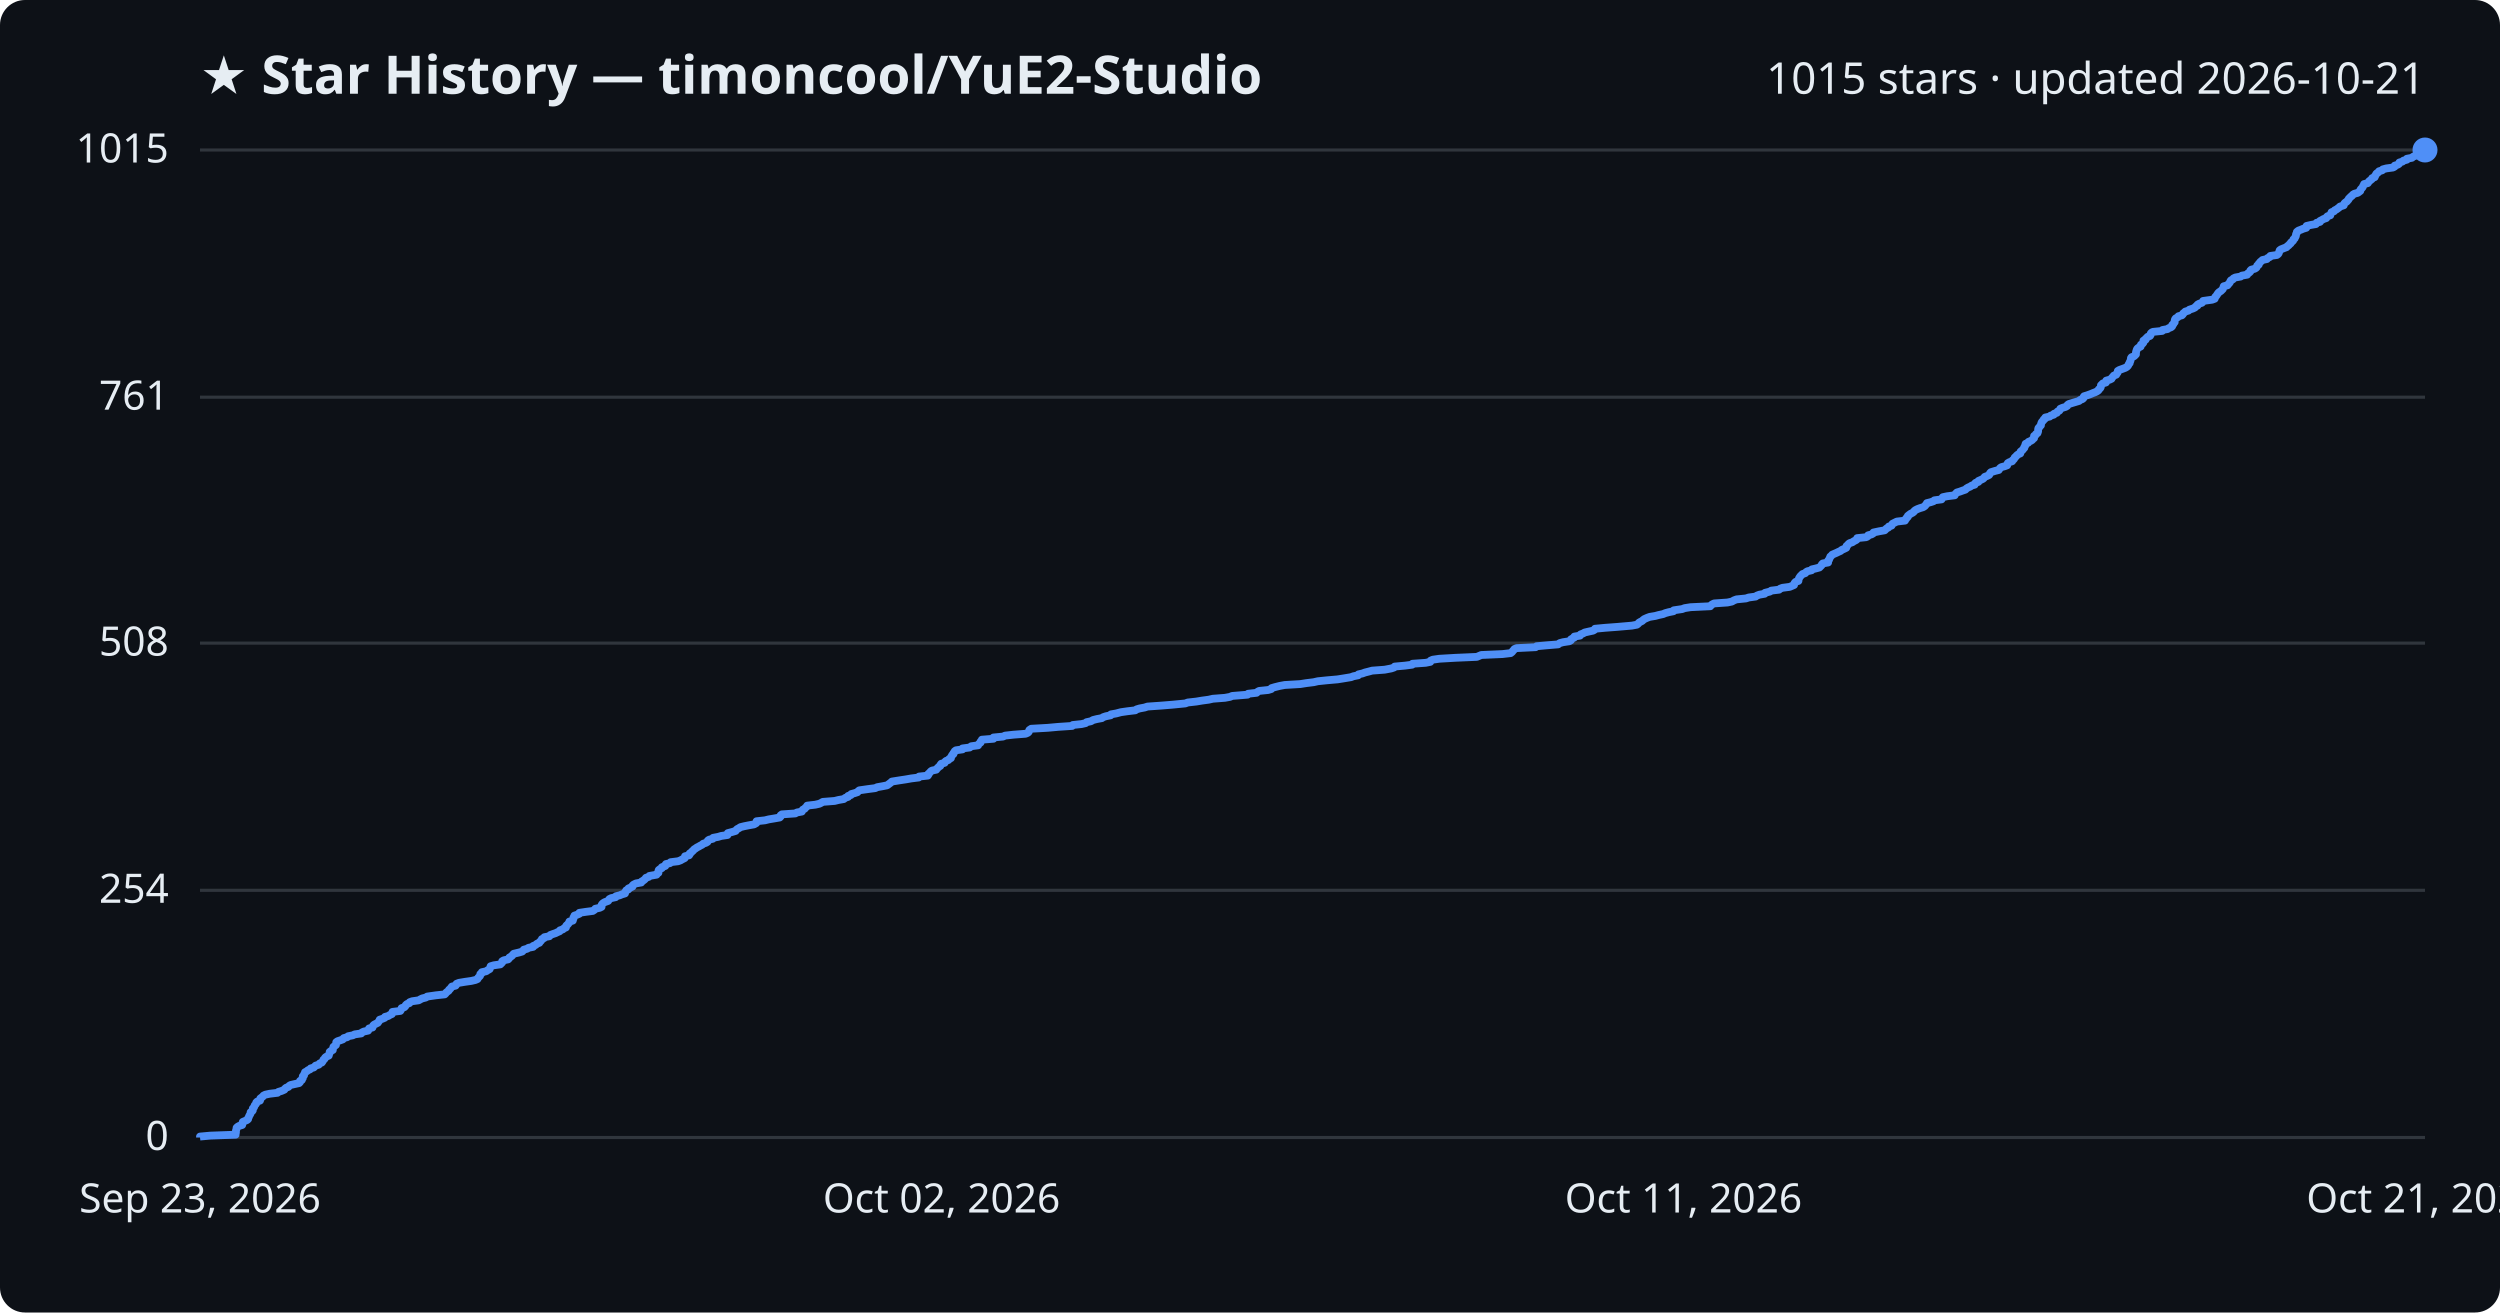
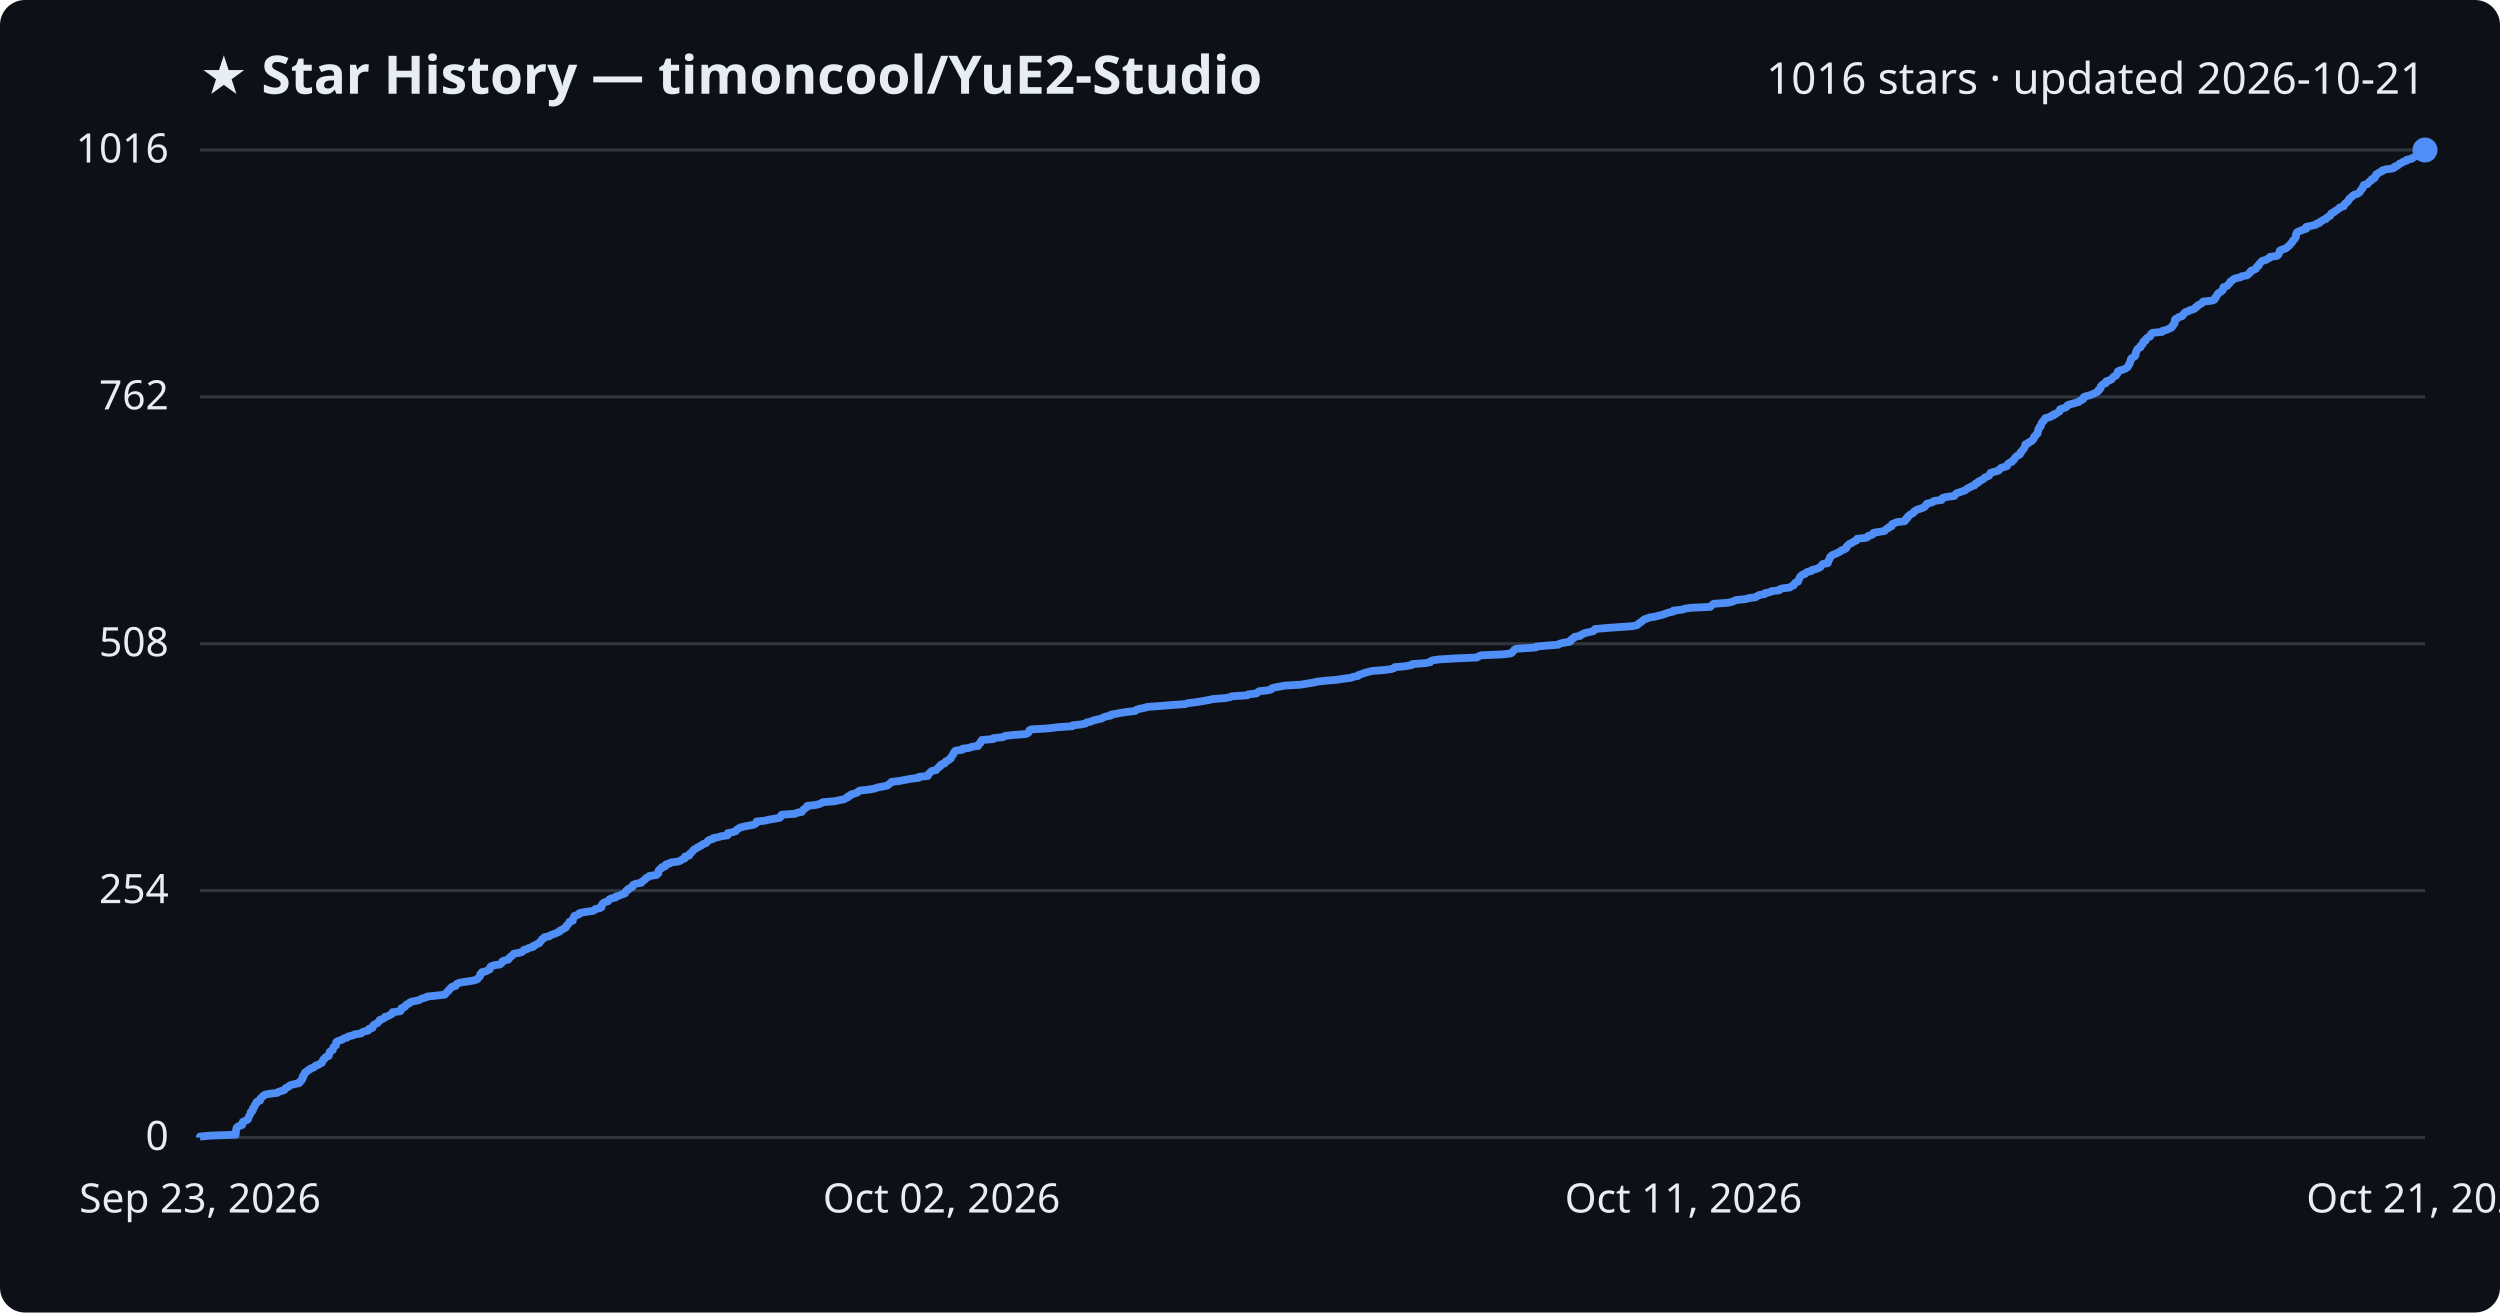
<svg xmlns="http://www.w3.org/2000/svg" viewBox="0 0 800 420" font-family="Segoe UI, sans-serif">
  <rect width="800" height="420" fill="#0d1117" rx="8" />
  <text x="64" y="30" fill="#e6edf3" font-size="17" font-weight="700">★ Star History — timoncool/YuE2-Studio</text>
-   <text x="776" y="30" fill="#e6edf3" font-size="14" text-anchor="end">1015 stars · updated 2026-10-21</text>
+   <text x="776" y="30" fill="#e6edf3" font-size="14" text-anchor="end">1016 stars · updated 2026-10-21</text>
  <line x1="64" y1="364.0" x2="776" y2="364.0" stroke="#30363d" stroke-width="1" />
  <text x="54" y="368.0" fill="#e6edf3" font-size="13" text-anchor="end">0</text>
-   <line x1="64" y1="284.9" x2="776" y2="284.9" stroke="#30363d" stroke-width="1" />
-   <text x="54" y="288.9" fill="#e6edf3" font-size="13" text-anchor="end">254</text>
-   <line x1="64" y1="205.8" x2="776" y2="205.8" stroke="#30363d" stroke-width="1" />
-   <text x="54" y="209.8" fill="#e6edf3" font-size="13" text-anchor="end">508</text>
-   <line x1="64" y1="127.1" x2="776" y2="127.1" stroke="#30363d" stroke-width="1" />
-   <text x="54" y="131.1" fill="#e6edf3" font-size="13" text-anchor="end">761</text>
+   <line x1="64" y1="285.0" x2="776" y2="285.0" stroke="#30363d" stroke-width="1" />
+   <text x="54" y="289.0" fill="#e6edf3" font-size="13" text-anchor="end">254</text>
+   <line x1="64" y1="206.0" x2="776" y2="206.0" stroke="#30363d" stroke-width="1" />
+   <text x="54" y="210.0" fill="#e6edf3" font-size="13" text-anchor="end">508</text>
+   <line x1="64" y1="127.0" x2="776" y2="127.0" stroke="#30363d" stroke-width="1" />
+   <text x="54" y="131.0" fill="#e6edf3" font-size="13" text-anchor="end">762</text>
  <line x1="64" y1="48.0" x2="776" y2="48.0" stroke="#30363d" stroke-width="1" />
-   <text x="54" y="52.0" fill="#e6edf3" font-size="13" text-anchor="end">1015</text>
-   <path d="M64.0,364.0 L64.0,363.7 L67.3,363.4 L75.4,363.1 L75.4,362.8 L75.5,362.4 L75.5,362.1 L75.5,361.8 L75.6,361.5 L75.7,361.2 L75.7,360.9 L76.0,360.6 L76.5,360.3 L77.5,360.0 L77.6,359.6 L77.6,359.3 L77.7,359.0 L78.4,358.7 L79.1,358.4 L79.4,358.1 L79.4,357.8 L79.6,357.5 L79.7,357.2 L79.9,356.8 L80.1,356.5 L80.2,356.2 L80.2,355.9 L80.7,355.6 L80.9,355.3 L80.9,355.0 L80.9,354.7 L81.3,354.3 L81.4,354.0 L81.5,353.7 L81.8,353.4 L82.0,353.1 L82.0,352.8 L82.3,352.5 L83.2,352.2 L83.3,351.9 L83.3,351.5 L83.7,351.2 L84.1,350.9 L84.3,350.6 L84.9,350.3 L86.3,350.0 L88.8,349.7 L89.1,349.4 L90.1,349.1 L91.0,348.7 L91.2,348.4 L91.5,348.1 L92.3,347.8 L92.5,347.5 L93.0,347.2 L94.3,346.9 L95.7,346.6 L96.0,346.3 L96.0,345.9 L96.6,345.6 L96.6,345.3 L96.9,345.0 L96.9,344.7 L96.9,344.4 L97.3,344.1 L97.3,343.8 L97.5,343.5 L97.6,343.1 L98.2,342.8 L98.5,342.5 L99.2,342.2 L99.4,341.9 L100.4,341.6 L100.7,341.3 L101.0,341.0 L102.0,340.7 L102.3,340.3 L103.0,340.0 L103.2,339.7 L103.4,339.4 L103.5,339.1 L103.9,338.8 L104.0,338.5 L104.3,338.2 L105.2,337.8 L105.2,337.5 L105.4,337.2 L105.5,336.9 L105.5,336.6 L105.9,336.3 L106.5,336.0 L106.5,335.7 L106.6,335.4 L106.7,335.0 L107.1,334.7 L107.5,334.4 L107.5,334.1 L107.6,333.8 L107.6,333.5 L108.0,333.2 L108.9,332.9 L109.7,332.6 L110.0,332.2 L111.1,331.9 L111.4,331.6 L112.9,331.3 L113.5,331.0 L115.6,330.7 L115.8,330.4 L116.4,330.1 L117.8,329.8 L118.0,329.4 L118.1,329.1 L119.2,328.8 L119.3,328.5 L119.4,328.2 L119.7,327.9 L120.3,327.6 L120.9,327.3 L121.1,327.0 L121.4,326.6 L121.5,326.3 L122.4,326.0 L123.1,325.7 L123.2,325.4 L124.3,325.1 L124.7,324.8 L125.4,324.5 L125.6,324.1 L125.6,323.8 L128.1,323.5 L128.3,323.2 L128.4,322.9 L128.5,322.6 L129.4,322.3 L129.7,322.0 L129.8,321.7 L130.2,321.3 L131.0,321.0 L131.1,320.7 L131.9,320.4 L134.0,320.1 L134.5,319.8 L135.1,319.5 L136.3,319.2 L136.7,318.9 L139.5,318.5 L142.3,318.2 L142.6,317.9 L142.8,317.6 L143.2,317.3 L143.6,317.0 L143.7,316.7 L144.1,316.4 L144.3,316.1 L144.6,315.7 L145.8,315.4 L146.0,315.1 L146.1,314.8 L146.9,314.5 L148.7,314.2 L150.8,313.9 L152.1,313.6 L152.8,313.3 L153.0,312.9 L153.3,312.6 L153.6,312.3 L153.7,312.0 L153.7,311.7 L154.2,311.4 L154.2,311.1 L155.6,310.8 L156.0,310.5 L156.7,310.1 L156.8,309.8 L156.9,309.5 L157.0,309.2 L158.0,308.9 L160.1,308.6 L160.4,308.3 L160.7,308.0 L160.7,307.6 L161.2,307.3 L162.6,307.0 L162.9,306.7 L163.0,306.4 L163.5,306.1 L163.9,305.8 L164.1,305.5 L164.4,305.2 L166.1,304.8 L167.1,304.5 L167.4,304.2 L167.6,303.9 L168.7,303.6 L169.1,303.3 L170.6,303.0 L170.6,302.7 L171.4,302.4 L171.8,302.0 L172.6,301.7 L172.7,301.4 L173.1,301.1 L173.3,300.8 L173.4,300.5 L174.1,300.2 L174.2,299.9 L175.8,299.6 L176.1,299.2 L176.9,298.9 L177.8,298.6 L178.4,298.3 L179.1,298.0 L179.2,297.7 L180.1,297.4 L180.4,297.1 L181.1,296.8 L181.1,296.4 L181.3,296.1 L181.7,295.8 L181.9,295.5 L182.2,295.2 L182.2,294.9 L183.3,294.6 L183.3,294.3 L183.5,294.0 L183.5,293.6 L183.8,293.3 L183.8,293.0 L184.7,292.7 L185.4,292.4 L185.4,292.1 L187.4,291.8 L189.7,291.5 L190.3,291.1 L190.5,290.8 L191.9,290.5 L192.5,290.2 L192.5,289.9 L192.5,289.6 L192.7,289.3 L193.0,289.0 L193.5,288.7 L194.6,288.3 L194.8,288.0 L195.0,287.7 L195.6,287.4 L197.0,287.1 L197.1,286.8 L198.3,286.5 L199.0,286.2 L200.0,285.9 L200.0,285.5 L200.3,285.2 L200.4,284.9 L201.1,284.6 L201.1,284.3 L201.8,284.0 L202.4,283.7 L202.4,283.4 L202.7,283.1 L203.5,282.7 L205.2,282.4 L205.3,282.1 L205.8,281.8 L206.2,281.5 L206.5,281.2 L206.7,280.9 L207.6,280.6 L207.8,280.3 L210.1,279.9 L210.2,279.6 L210.7,279.3 L210.7,279.0 L210.7,278.7 L210.8,278.4 L211.2,278.1 L211.8,277.8 L211.8,277.5 L212.9,277.1 L212.9,276.8 L213.1,276.5 L214.4,276.2 L214.6,275.9 L217.0,275.6 L217.8,275.3 L218.3,275.0 L219.1,274.6 L219.2,274.3 L219.2,274.0 L220.5,273.7 L220.7,273.4 L220.7,273.1 L221.2,272.8 L221.4,272.5 L221.8,272.2 L222.1,271.8 L222.6,271.5 L223.0,271.2 L223.6,270.9 L224.1,270.6 L224.7,270.3 L225.0,270.0 L225.9,269.7 L226.4,269.4 L226.5,269.0 L226.9,268.7 L228.1,268.4 L228.2,268.1 L229.8,267.8 L230.8,267.5 L232.8,267.2 L232.9,266.9 L232.9,266.6 L234.4,266.2 L235.4,265.9 L235.6,265.6 L235.9,265.3 L236.5,265.0 L236.9,264.7 L238.1,264.4 L239.6,264.1 L241.3,263.8 L242.0,263.4 L242.0,263.1 L242.1,262.8 L244.8,262.5 L246.0,262.2 L247.8,261.9 L249.5,261.6 L249.8,261.3 L249.8,260.9 L250.2,260.6 L254.5,260.3 L255.0,260.0 L256.6,259.7 L256.7,259.4 L256.9,259.1 L257.5,258.8 L257.7,258.5 L258.2,258.1 L258.3,257.8 L260.9,257.5 L262.2,257.2 L262.8,256.9 L263.3,256.6 L267.1,256.3 L268.3,256.0 L270.0,255.7 L270.5,255.3 L271.4,255.0 L271.4,254.7 L272.3,254.4 L272.4,254.1 L273.5,253.8 L274.4,253.5 L274.6,253.2 L275.0,252.9 L277.8,252.5 L280.1,252.2 L280.7,251.9 L282.4,251.6 L283.9,251.3 L284.3,251.0 L284.7,250.7 L285.1,250.4 L285.4,250.1 L287.9,249.7 L289.9,249.4 L291.6,249.1 L294.0,248.8 L294.1,248.5 L296.9,248.2 L297.1,247.9 L297.1,247.6 L297.5,247.3 L297.8,246.9 L298.2,246.6 L299.6,246.3 L299.8,246.0 L300.1,245.7 L300.4,245.4 L300.9,245.1 L300.9,244.8 L301.2,244.4 L302.3,244.1 L302.4,243.8 L302.7,243.5 L303.5,243.2 L303.7,242.9 L304.3,242.6 L304.3,242.3 L304.5,242.0 L304.7,241.6 L305.1,241.3 L305.1,241.0 L305.4,240.7 L305.5,240.4 L305.9,240.1 L308.0,239.8 L308.0,239.5 L310.3,239.2 L310.8,238.8 L313.0,238.5 L313.1,238.2 L313.4,237.9 L313.8,237.6 L313.8,237.3 L314.1,237.0 L314.2,236.7 L317.9,236.4 L317.9,236.0 L321.0,235.7 L321.6,235.4 L324.3,235.1 L328.2,234.8 L328.9,234.5 L329.2,234.2 L329.3,233.9 L329.4,233.6 L330.0,233.2 L335.3,232.9 L338.6,232.6 L343.1,232.3 L343.3,232.0 L346.1,231.7 L347.4,231.4 L347.7,231.1 L349.1,230.8 L349.8,230.4 L351.0,230.1 L352.6,229.8 L353.0,229.5 L353.9,229.2 L355.4,228.9 L355.5,228.6 L357.2,228.3 L358.7,227.9 L360.8,227.6 L363.3,227.3 L363.7,227.0 L364.7,226.7 L366.3,226.4 L367.2,226.1 L371.5,225.8 L375.2,225.5 L379.3,225.1 L380.1,224.8 L382.8,224.5 L384.6,224.2 L386.8,223.9 L388.1,223.6 L392.0,223.3 L393.6,223.0 L394.3,222.7 L399.2,222.3 L399.4,222.0 L402.1,221.7 L402.4,221.4 L402.9,221.1 L405.8,220.8 L406.8,220.5 L406.9,220.2 L407.9,219.9 L409.5,219.5 L411.1,219.2 L416.1,218.9 L418.0,218.6 L420.4,218.3 L421.7,218.0 L424.6,217.7 L428.0,217.4 L429.9,217.1 L432.3,216.7 L433.1,216.4 L434.6,216.1 L434.7,215.8 L436.0,215.5 L436.8,215.2 L438.0,214.9 L439.1,214.6 L443.1,214.3 L445.2,213.9 L446.1,213.6 L446.3,213.3 L449.6,213.0 L451.9,212.7 L452.0,212.4 L456.2,212.1 L457.7,211.8 L457.8,211.4 L458.5,211.1 L460.6,210.8 L465.7,210.5 L472.6,210.2 L473.3,209.9 L474.0,209.6 L480.8,209.3 L483.4,209.0 L483.9,208.6 L484.1,208.3 L484.4,208.0 L484.6,207.7 L485.3,207.4 L491.4,207.1 L491.7,206.8 L495.0,206.5 L498.6,206.2 L499.1,205.8 L500.2,205.5 L502.2,205.2 L502.7,204.9 L502.7,204.6 L503.2,204.3 L503.8,204.0 L503.8,203.7 L505.6,203.4 L505.8,203.0 L506.6,202.7 L507.1,202.4 L508.4,202.1 L509.8,201.8 L510.3,201.5 L510.4,201.2 L513.6,200.9 L517.6,200.6 L522.2,200.2 L523.8,199.9 L524.2,199.6 L524.4,199.3 L524.9,199.0 L525.5,198.7 L525.8,198.4 L526.2,198.1 L527.1,197.7 L527.9,197.4 L529.7,197.1 L530.8,196.8 L532.2,196.5 L532.9,196.2 L534.0,195.9 L535.5,195.6 L535.6,195.3 L538.3,194.9 L539.1,194.6 L541.0,194.3 L547.3,194.0 L547.5,193.7 L547.9,193.4 L548.5,193.1 L552.8,192.8 L554.2,192.5 L554.9,192.1 L555.7,191.8 L558.7,191.5 L559.6,191.2 L561.8,190.9 L562.2,190.6 L563.0,190.3 L564.7,190.0 L564.8,189.7 L566.4,189.3 L566.8,189.0 L569.3,188.7 L569.6,188.4 L570.4,188.1 L572.7,187.8 L573.4,187.5 L574.1,187.2 L574.1,186.9 L574.3,186.5 L574.6,186.2 L575.5,185.9 L575.5,185.6 L575.6,185.3 L575.7,185.0 L575.9,184.7 L576.1,184.4 L576.4,184.1 L576.8,183.7 L577.7,183.4 L577.9,183.1 L578.4,182.8 L579.7,182.5 L579.8,182.2 L581.1,181.9 L582.2,181.6 L582.6,181.2 L582.9,180.9 L583.0,180.6 L583.3,180.3 L585.0,180.0 L585.0,179.7 L585.0,179.4 L585.3,179.1 L585.4,178.8 L585.6,178.4 L585.7,178.1 L586.1,177.8 L586.3,177.5 L587.0,177.2 L587.7,176.9 L588.3,176.6 L589.0,176.3 L589.3,176.0 L590.2,175.6 L590.8,175.3 L590.9,175.0 L590.9,174.7 L591.3,174.4 L591.5,174.1 L591.9,173.8 L592.8,173.5 L593.2,173.2 L594.0,172.8 L594.3,172.5 L594.3,172.2 L597.2,171.9 L597.7,171.6 L597.8,171.3 L598.9,171.0 L599.4,170.7 L599.5,170.4 L601.4,170.0 L603.1,169.7 L603.4,169.4 L603.7,169.1 L604.3,168.8 L604.4,168.5 L605.3,168.2 L605.4,167.9 L605.6,167.6 L606.4,167.2 L607.0,166.9 L609.6,166.6 L609.6,166.3 L610.0,166.0 L610.1,165.7 L610.5,165.4 L610.5,165.1 L611.0,164.7 L611.4,164.4 L612.0,164.1 L612.4,163.8 L612.6,163.5 L613.0,163.2 L613.6,162.9 L614.4,162.6 L615.4,162.3 L616.0,161.9 L616.2,161.6 L616.5,161.3 L616.6,161.0 L617.8,160.7 L618.7,160.4 L619.0,160.1 L621.3,159.8 L621.4,159.5 L621.7,159.1 L623.1,158.8 L625.5,158.5 L625.6,158.2 L625.9,157.9 L626.2,157.6 L627.2,157.3 L628.0,157.0 L628.9,156.7 L629.3,156.3 L629.8,156.0 L630.5,155.7 L630.9,155.4 L631.9,155.1 L631.9,154.8 L632.2,154.5 L633.1,154.2 L633.1,153.9 L634.0,153.5 L634.6,153.2 L634.9,152.9 L635.1,152.6 L635.9,152.3 L636.5,152.0 L636.7,151.7 L636.8,151.4 L637.1,151.1 L638.4,150.7 L639.6,150.4 L639.8,150.1 L640.0,149.8 L640.4,149.5 L641.5,149.2 L642.3,148.9 L642.3,148.6 L642.5,148.2 L643.0,147.9 L643.9,147.6 L644.0,147.3 L644.4,147.0 L644.6,146.7 L644.7,146.4 L645.1,146.1 L645.3,145.8 L645.8,145.4 L646.5,145.1 L646.5,144.8 L646.6,144.5 L647.0,144.2 L647.3,143.9 L647.5,143.6 L647.8,143.3 L647.8,143.0 L648.1,142.6 L648.1,142.3 L648.2,142.0 L649.0,141.7 L649.1,141.4 L649.8,141.1 L650.3,140.8 L650.5,140.5 L650.9,140.2 L650.9,139.8 L650.9,139.5 L651.4,139.2 L651.5,138.9 L652.0,138.6 L652.1,138.3 L652.2,138.0 L652.2,137.7 L652.2,137.4 L652.3,137.0 L652.6,136.7 L652.8,136.4 L653.1,136.1 L653.1,135.8 L653.2,135.5 L653.3,135.2 L653.5,134.9 L653.9,134.5 L654.0,134.2 L654.5,133.9 L654.5,133.6 L655.9,133.3 L656.2,133.0 L657.2,132.7 L657.3,132.4 L658.2,132.1 L658.4,131.7 L659.0,131.4 L659.2,131.1 L659.3,130.8 L660.0,130.5 L661.0,130.2 L661.5,129.9 L661.6,129.6 L662.0,129.3 L663.3,128.9 L664.3,128.6 L665.3,128.3 L665.6,128.0 L666.4,127.7 L666.7,127.4 L666.7,127.1 L666.9,126.8 L667.9,126.5 L669.0,126.1 L669.7,125.8 L670.5,125.5 L671.1,125.2 L671.5,124.9 L671.6,124.6 L672.0,124.3 L672.2,124.0 L672.3,123.7 L672.3,123.3 L672.6,123.0 L672.9,122.7 L673.9,122.4 L673.9,122.1 L674.0,121.8 L675.1,121.5 L675.7,121.2 L675.8,120.9 L676.2,120.5 L676.4,120.2 L677.2,119.9 L677.3,119.6 L677.6,119.3 L677.7,119.0 L677.7,118.7 L678.2,118.4 L679.3,118.0 L680.1,117.7 L680.6,117.4 L680.9,117.1 L681.1,116.8 L681.2,116.5 L681.5,116.2 L681.5,115.9 L681.7,115.6 L681.8,115.2 L681.9,114.9 L681.9,114.6 L682.1,114.3 L682.9,114.0 L683.2,113.7 L683.5,113.4 L683.5,113.1 L683.5,112.8 L683.6,112.4 L683.7,112.1 L683.8,111.8 L684.0,111.5 L684.4,111.2 L685.0,110.9 L685.0,110.6 L685.1,110.3 L685.6,110.0 L685.9,109.6 L685.9,109.3 L685.9,109.0 L686.6,108.7 L686.6,108.4 L687.0,108.1 L687.2,107.8 L688.0,107.5 L688.2,107.2 L688.2,106.8 L688.4,106.5 L688.9,106.2 L691.9,105.9 L692.0,105.6 L693.6,105.3 L694.0,105.0 L694.8,104.7 L695.1,104.4 L695.1,104.0 L695.5,103.7 L695.6,103.4 L695.9,103.1 L695.9,102.8 L695.9,102.5 L696.0,102.2 L696.2,101.9 L696.9,101.5 L697.1,101.2 L698.2,100.9 L698.5,100.6 L698.6,100.3 L699.0,100.0 L699.3,99.7 L700.3,99.4 L700.6,99.1 L701.8,98.7 L702.4,98.4 L702.6,98.1 L703.2,97.8 L703.2,97.5 L703.7,97.2 L704.6,96.9 L704.9,96.6 L705.0,96.3 L707.9,95.9 L708.7,95.6 L708.8,95.3 L708.9,95.0 L709.2,94.7 L709.4,94.4 L709.6,94.1 L709.8,93.8 L710.1,93.5 L710.7,93.1 L711.0,92.8 L711.3,92.5 L711.4,92.2 L711.5,91.9 L711.6,91.6 L712.8,91.3 L713.0,91.0 L713.3,90.7 L713.6,90.3 L713.7,90.0 L713.9,89.7 L714.5,89.4 L714.7,89.1 L715.3,88.8 L717.0,88.5 L717.4,88.2 L719.1,87.9 L719.3,87.5 L719.8,87.2 L720.1,86.9 L720.1,86.6 L720.4,86.3 L721.5,86.0 L722.0,85.7 L722.2,85.4 L722.3,85.0 L722.8,84.7 L722.8,84.4 L723.1,84.1 L723.3,83.8 L723.7,83.5 L724.0,83.2 L725.4,82.9 L725.6,82.6 L726.4,82.2 L726.5,81.9 L728.6,81.6 L729.0,81.3 L729.2,81.0 L729.3,80.7 L729.4,80.4 L729.5,80.1 L729.9,79.8 L730.9,79.4 L731.7,79.1 L731.9,78.8 L732.4,78.5 L732.6,78.2 L733.0,77.9 L733.1,77.6 L733.5,77.3 L733.8,77.0 L733.9,76.6 L734.3,76.3 L734.4,76.0 L734.6,75.7 L734.7,75.4 L734.7,75.1 L734.8,74.8 L735.0,74.5 L735.0,74.2 L735.5,73.8 L736.3,73.5 L737.0,73.2 L738.0,72.9 L738.0,72.6 L738.1,72.3 L739.4,72.0 L741.1,71.7 L741.3,71.3 L742.4,71.0 L742.4,70.7 L743.0,70.4 L743.5,70.1 L744.4,69.8 L744.5,69.5 L744.8,69.2 L745.7,68.9 L745.8,68.5 L746.0,68.2 L746.1,67.9 L746.9,67.6 L747.1,67.3 L747.7,67.0 L748.1,66.7 L748.5,66.4 L748.8,66.1 L750.0,65.7 L750.1,65.4 L750.2,65.1 L750.5,64.8 L751.0,64.5 L751.2,64.2 L751.5,63.9 L751.6,63.6 L751.9,63.3 L752.3,62.9 L752.7,62.6 L752.9,62.3 L753.4,62.0 L754.5,61.7 L754.9,61.4 L755.3,61.1 L755.3,60.8 L755.5,60.5 L755.9,60.1 L756.1,59.8 L756.2,59.5 L756.4,59.2 L756.5,58.9 L757.7,58.6 L757.9,58.3 L758.1,58.0 L758.5,57.7 L759.0,57.3 L759.1,57.0 L759.9,56.7 L759.9,56.4 L760.2,56.1 L760.3,55.8 L760.5,55.5 L761.0,55.2 L761.3,54.8 L762.3,54.5 L762.5,54.2 L763.6,53.9 L765.8,53.6 L766.3,53.3 L766.3,53.0 L767.3,52.7 L767.7,52.4 L767.8,52.0 L768.8,51.7 L769.1,51.4 L770.2,51.1 L770.2,50.8 L771.8,50.5 L772.1,50.2 L772.8,49.9 L773.3,49.6 L773.4,49.2 L775.2,48.9 L775.4,48.6 L775.5,48.3 L776.0,48.0 L776.0,48.0" fill="none" stroke="#4f8ff7" stroke-width="2.5" stroke-linejoin="round" />
+   <text x="54" y="52.0" fill="#e6edf3" font-size="13" text-anchor="end">1016</text>
+   <path d="M64.0,364.0 L64.0,363.7 L67.3,363.4 L75.4,363.1 L75.4,362.8 L75.5,362.4 L75.5,362.1 L75.5,361.8 L75.6,361.5 L75.7,361.2 L75.7,360.9 L76.0,360.6 L76.5,360.3 L77.5,360.0 L77.6,359.6 L77.6,359.3 L77.7,359.0 L78.4,358.7 L79.1,358.4 L79.4,358.1 L79.4,357.8 L79.6,357.5 L79.7,357.2 L79.9,356.8 L80.1,356.5 L80.2,356.2 L80.2,355.9 L80.7,355.6 L80.9,355.3 L80.9,355.0 L80.9,354.7 L81.3,354.4 L81.4,354.0 L81.5,353.7 L81.8,353.4 L82.0,353.1 L82.0,352.8 L82.3,352.5 L83.2,352.2 L83.3,351.9 L83.3,351.6 L83.7,351.2 L84.1,350.9 L84.3,350.6 L84.8,350.3 L86.3,350.0 L88.8,349.7 L89.1,349.4 L90.1,349.1 L91.0,348.8 L91.2,348.4 L91.5,348.1 L92.3,347.8 L92.5,347.5 L93.0,347.2 L94.3,346.9 L95.7,346.6 L96.0,346.3 L96.0,346.0 L96.6,345.6 L96.6,345.3 L96.9,345.0 L96.9,344.7 L96.9,344.4 L97.3,344.1 L97.3,343.8 L97.5,343.5 L97.6,343.2 L98.2,342.9 L98.5,342.5 L99.2,342.2 L99.4,341.9 L100.4,341.6 L100.7,341.3 L101.0,341.0 L102.0,340.7 L102.3,340.4 L103.0,340.1 L103.2,339.7 L103.3,339.4 L103.4,339.1 L103.9,338.8 L104.0,338.5 L104.3,338.2 L105.2,337.9 L105.2,337.6 L105.3,337.3 L105.5,336.9 L105.5,336.6 L105.9,336.3 L106.5,336.0 L106.5,335.7 L106.6,335.4 L106.7,335.1 L107.1,334.8 L107.5,334.5 L107.5,334.1 L107.6,333.8 L107.6,333.5 L108.0,333.2 L108.9,332.9 L109.7,332.6 L110.0,332.3 L111.1,332.0 L111.4,331.7 L112.9,331.3 L113.5,331.0 L115.6,330.7 L115.8,330.4 L116.4,330.1 L117.8,329.8 L118.0,329.5 L118.1,329.2 L119.2,328.9 L119.3,328.5 L119.4,328.2 L119.7,327.9 L120.3,327.6 L120.9,327.3 L121.1,327.0 L121.4,326.7 L121.5,326.4 L122.4,326.1 L123.1,325.7 L123.2,325.4 L124.3,325.1 L124.7,324.8 L125.4,324.5 L125.6,324.2 L125.6,323.9 L128.1,323.6 L128.3,323.3 L128.4,322.9 L128.5,322.6 L129.4,322.3 L129.7,322.0 L129.8,321.7 L130.2,321.4 L131.0,321.1 L131.1,320.8 L131.9,320.5 L133.9,320.1 L134.5,319.8 L135.1,319.5 L136.3,319.2 L136.7,318.9 L139.5,318.6 L142.3,318.3 L142.6,318.0 L142.8,317.7 L143.2,317.3 L143.6,317.0 L143.7,316.7 L144.1,316.4 L144.3,316.1 L144.6,315.8 L145.8,315.5 L146.0,315.2 L146.1,314.9 L146.9,314.5 L148.7,314.2 L150.8,313.9 L152.1,313.6 L152.8,313.3 L153.0,313.0 L153.3,312.7 L153.6,312.4 L153.7,312.1 L153.7,311.7 L154.2,311.4 L154.2,311.1 L155.6,310.8 L156.0,310.5 L156.7,310.2 L156.7,309.9 L156.9,309.6 L157.0,309.3 L158.0,308.9 L160.0,308.6 L160.4,308.3 L160.7,308.0 L160.7,307.7 L161.2,307.4 L162.6,307.1 L162.9,306.8 L163.0,306.5 L163.5,306.1 L163.9,305.8 L164.1,305.5 L164.4,305.2 L166.1,304.9 L167.1,304.6 L167.4,304.3 L167.6,304.0 L168.7,303.7 L169.1,303.4 L170.6,303.0 L170.6,302.7 L171.4,302.4 L171.8,302.1 L172.6,301.8 L172.7,301.5 L173.0,301.2 L173.3,300.9 L173.4,300.6 L174.1,300.2 L174.2,299.9 L175.8,299.6 L176.1,299.3 L176.9,299.0 L177.8,298.7 L178.4,298.4 L179.1,298.1 L179.2,297.8 L180.1,297.4 L180.4,297.1 L181.1,296.8 L181.1,296.5 L181.3,296.2 L181.7,295.9 L181.9,295.6 L182.2,295.3 L182.2,295.0 L183.3,294.6 L183.3,294.3 L183.4,294.0 L183.5,293.7 L183.8,293.4 L183.8,293.1 L184.7,292.8 L185.4,292.5 L185.4,292.2 L187.4,291.8 L189.7,291.5 L190.3,291.2 L190.5,290.9 L191.9,290.6 L192.5,290.3 L192.5,290.0 L192.5,289.7 L192.7,289.4 L193.0,289.0 L193.5,288.7 L194.6,288.4 L194.8,288.1 L195.0,287.8 L195.6,287.5 L197.0,287.2 L197.1,286.9 L198.2,286.6 L199.0,286.2 L200.0,285.9 L200.0,285.6 L200.3,285.3 L200.4,285.0 L201.1,284.7 L201.1,284.4 L201.8,284.1 L202.4,283.8 L202.4,283.4 L202.7,283.1 L203.5,282.8 L205.2,282.5 L205.3,282.2 L205.8,281.9 L206.2,281.6 L206.5,281.3 L206.7,281.0 L207.6,280.6 L207.8,280.3 L210.1,280.0 L210.2,279.7 L210.7,279.4 L210.7,279.1 L210.7,278.8 L210.8,278.5 L211.1,278.2 L211.8,277.8 L211.8,277.5 L212.9,277.2 L212.9,276.9 L213.1,276.6 L214.4,276.3 L214.6,276.0 L217.0,275.7 L217.8,275.4 L218.3,275.0 L219.1,274.7 L219.2,274.4 L219.2,274.1 L220.5,273.8 L220.7,273.5 L220.7,273.2 L221.2,272.9 L221.4,272.6 L221.8,272.2 L222.0,271.9 L222.6,271.6 L223.0,271.3 L223.6,271.0 L224.1,270.7 L224.7,270.4 L225.0,270.1 L225.9,269.8 L226.3,269.4 L226.5,269.1 L226.9,268.8 L228.1,268.5 L228.2,268.2 L229.8,267.9 L230.8,267.6 L232.8,267.3 L232.9,267.0 L232.9,266.6 L234.4,266.3 L235.4,266.0 L235.6,265.7 L235.9,265.4 L236.4,265.1 L236.9,264.8 L238.1,264.5 L239.6,264.2 L241.2,263.9 L241.9,263.5 L242.0,263.2 L242.1,262.9 L244.8,262.6 L246.0,262.3 L247.8,262.0 L249.5,261.7 L249.8,261.4 L249.8,261.1 L250.2,260.7 L254.5,260.4 L255.0,260.1 L256.6,259.8 L256.7,259.5 L256.9,259.2 L257.4,258.9 L257.7,258.6 L258.2,258.3 L258.3,257.9 L260.9,257.6 L262.2,257.3 L262.8,257.0 L263.3,256.7 L267.1,256.4 L268.3,256.1 L270.0,255.8 L270.5,255.5 L271.4,255.1 L271.4,254.8 L272.3,254.5 L272.4,254.2 L273.5,253.9 L274.4,253.6 L274.6,253.3 L275.0,253.0 L277.8,252.7 L280.1,252.3 L280.7,252.0 L282.4,251.7 L283.9,251.4 L284.3,251.1 L284.7,250.8 L285.0,250.5 L285.3,250.2 L287.9,249.9 L289.9,249.5 L291.5,249.2 L294.0,248.9 L294.0,248.6 L296.9,248.3 L297.0,248.0 L297.1,247.7 L297.5,247.4 L297.7,247.1 L298.2,246.7 L299.6,246.4 L299.8,246.1 L300.1,245.8 L300.3,245.5 L300.9,245.2 L300.9,244.9 L301.2,244.6 L302.3,244.3 L302.4,243.9 L302.7,243.6 L303.5,243.3 L303.7,243.0 L304.3,242.7 L304.3,242.4 L304.5,242.1 L304.7,241.8 L305.0,241.5 L305.1,241.1 L305.3,240.8 L305.5,240.5 L305.8,240.2 L308.0,239.9 L308.0,239.6 L310.3,239.3 L310.8,239.0 L313.0,238.7 L313.1,238.3 L313.3,238.0 L313.8,237.7 L313.8,237.4 L314.1,237.1 L314.2,236.8 L317.9,236.5 L317.9,236.2 L320.9,235.9 L321.6,235.5 L324.2,235.2 L328.2,234.9 L328.9,234.6 L329.2,234.3 L329.3,234.0 L329.4,233.7 L330.0,233.4 L335.3,233.1 L338.5,232.7 L343.1,232.4 L343.3,232.1 L346.1,231.8 L347.4,231.5 L347.7,231.2 L349.1,230.9 L349.7,230.6 L350.9,230.3 L352.6,229.9 L353.0,229.6 L353.8,229.3 L355.4,229.0 L355.5,228.7 L357.2,228.4 L358.7,228.1 L360.8,227.8 L363.3,227.5 L363.7,227.1 L364.7,226.8 L366.3,226.5 L367.2,226.2 L371.5,225.9 L375.1,225.6 L379.3,225.3 L380.1,225.0 L382.8,224.7 L384.6,224.4 L386.8,224.0 L388.1,223.7 L392.0,223.4 L393.6,223.1 L394.2,222.8 L399.2,222.5 L399.4,222.2 L402.1,221.9 L402.4,221.6 L402.9,221.2 L405.7,220.9 L406.8,220.6 L406.9,220.3 L407.9,220.0 L409.5,219.7 L411.1,219.4 L416.1,219.1 L418.0,218.8 L420.4,218.4 L421.7,218.1 L424.6,217.8 L428.0,217.5 L429.9,217.2 L432.3,216.9 L433.0,216.6 L434.6,216.3 L434.7,216.0 L436.0,215.6 L436.8,215.3 L437.9,215.0 L439.1,214.7 L443.1,214.4 L445.2,214.1 L446.1,213.8 L446.3,213.5 L449.6,213.2 L451.8,212.8 L452.0,212.5 L456.2,212.2 L457.7,211.9 L457.8,211.6 L458.5,211.3 L460.6,211.0 L465.7,210.7 L472.6,210.4 L473.2,210.0 L474.0,209.7 L480.8,209.4 L483.4,209.1 L483.9,208.8 L484.1,208.5 L484.4,208.2 L484.6,207.9 L485.3,207.6 L491.4,207.2 L491.7,206.9 L495.0,206.6 L498.6,206.3 L499.1,206.0 L500.2,205.7 L502.2,205.4 L502.6,205.1 L502.6,204.8 L503.2,204.4 L503.7,204.1 L503.8,203.8 L505.6,203.5 L505.8,203.2 L506.5,202.9 L507.1,202.6 L508.4,202.3 L509.8,202.0 L510.3,201.6 L510.4,201.3 L513.6,201.0 L517.6,200.7 L522.2,200.4 L523.7,200.1 L524.2,199.8 L524.4,199.5 L524.9,199.2 L525.5,198.8 L525.8,198.5 L526.2,198.2 L527.1,197.9 L527.9,197.6 L529.7,197.3 L530.8,197.0 L532.1,196.7 L532.9,196.4 L534.0,196.0 L535.5,195.7 L535.5,195.4 L538.3,195.1 L539.0,194.8 L541.0,194.5 L547.3,194.2 L547.5,193.9 L547.9,193.6 L548.4,193.2 L552.8,192.9 L554.2,192.6 L554.9,192.3 L555.7,192.0 L558.7,191.7 L559.6,191.4 L561.8,191.1 L562.2,190.8 L563.0,190.4 L564.7,190.1 L564.8,189.8 L566.4,189.5 L566.8,189.2 L569.3,188.9 L569.5,188.6 L570.3,188.3 L572.7,188.0 L573.3,187.6 L574.0,187.3 L574.1,187.0 L574.3,186.7 L574.6,186.4 L575.4,186.1 L575.4,185.8 L575.6,185.5 L575.7,185.2 L575.9,184.9 L576.1,184.5 L576.4,184.2 L576.8,183.9 L577.7,183.6 L577.9,183.3 L578.4,183.0 L579.7,182.7 L579.8,182.4 L581.1,182.1 L582.1,181.7 L582.6,181.4 L582.8,181.1 L583.0,180.8 L583.3,180.5 L584.9,180.2 L585.0,179.9 L585.0,179.6 L585.2,179.3 L585.4,178.9 L585.6,178.6 L585.6,178.3 L586.0,178.0 L586.2,177.7 L586.9,177.4 L587.7,177.1 L588.2,176.8 L588.9,176.5 L589.3,176.1 L590.2,175.8 L590.7,175.5 L590.9,175.2 L590.9,174.9 L591.3,174.6 L591.5,174.3 L591.9,174.0 L592.7,173.7 L593.2,173.3 L594.0,173.0 L594.2,172.7 L594.3,172.4 L597.2,172.1 L597.7,171.8 L597.8,171.5 L598.9,171.2 L599.4,170.9 L599.5,170.5 L601.3,170.2 L603.1,169.9 L603.3,169.6 L603.6,169.3 L604.3,169.0 L604.4,168.7 L605.3,168.4 L605.4,168.1 L605.5,167.7 L606.3,167.4 L606.9,167.1 L609.5,166.8 L609.6,166.5 L610.0,166.2 L610.0,165.9 L610.5,165.6 L610.5,165.3 L611.0,164.9 L611.4,164.6 L612.0,164.3 L612.4,164.0 L612.5,163.7 L613.0,163.4 L613.5,163.1 L614.4,162.8 L615.3,162.5 L616.0,162.1 L616.1,161.8 L616.5,161.5 L616.6,161.2 L617.8,160.9 L618.6,160.6 L618.9,160.3 L621.3,160.0 L621.3,159.7 L621.7,159.3 L623.1,159.0 L625.4,158.7 L625.6,158.4 L625.8,158.1 L626.2,157.8 L627.2,157.5 L628.0,157.2 L628.9,156.9 L629.3,156.5 L629.8,156.2 L630.5,155.9 L630.9,155.6 L631.9,155.3 L631.9,155.0 L632.2,154.7 L633.1,154.4 L633.1,154.1 L634.0,153.7 L634.5,153.4 L634.9,153.1 L635.1,152.8 L635.9,152.5 L636.5,152.2 L636.7,151.9 L636.8,151.6 L637.0,151.3 L638.4,150.9 L639.5,150.6 L639.8,150.3 L640.0,150.0 L640.4,149.7 L641.5,149.4 L642.3,149.1 L642.3,148.8 L642.5,148.5 L643.0,148.1 L643.8,147.8 L643.9,147.5 L644.4,147.2 L644.6,146.9 L644.7,146.6 L645.0,146.3 L645.3,146.0 L645.8,145.7 L646.4,145.4 L646.5,145.0 L646.6,144.7 L647.0,144.4 L647.2,144.1 L647.4,143.8 L647.7,143.5 L647.8,143.2 L648.0,142.9 L648.1,142.6 L648.1,142.2 L649.0,141.9 L649.1,141.6 L649.8,141.3 L650.3,141.0 L650.4,140.7 L650.8,140.4 L650.9,140.1 L650.9,139.8 L651.4,139.4 L651.5,139.1 L652.0,138.8 L652.0,138.5 L652.1,138.2 L652.2,137.9 L652.2,137.6 L652.3,137.3 L652.6,137.0 L652.7,136.6 L653.1,136.3 L653.1,136.0 L653.2,135.7 L653.3,135.4 L653.5,135.1 L653.9,134.8 L654.0,134.5 L654.4,134.2 L654.5,133.8 L655.9,133.5 L656.2,133.2 L657.2,132.9 L657.2,132.6 L658.1,132.3 L658.4,132.0 L659.0,131.7 L659.2,131.4 L659.2,131.0 L660.0,130.7 L661.0,130.4 L661.4,130.1 L661.5,129.8 L662.0,129.5 L663.2,129.2 L664.2,128.9 L665.3,128.6 L665.6,128.2 L666.4,127.9 L666.7,127.6 L666.7,127.3 L666.9,127.0 L667.9,126.7 L669.0,126.4 L669.7,126.1 L670.4,125.8 L671.1,125.4 L671.5,125.1 L671.5,124.8 L672.0,124.5 L672.2,124.2 L672.2,123.9 L672.3,123.6 L672.6,123.3 L672.9,123.0 L673.9,122.6 L673.9,122.3 L674.0,122.0 L675.1,121.7 L675.7,121.4 L675.8,121.1 L676.2,120.8 L676.4,120.5 L677.1,120.2 L677.3,119.8 L677.6,119.5 L677.7,119.2 L677.7,118.9 L678.2,118.6 L679.3,118.3 L680.0,118.0 L680.5,117.7 L680.9,117.4 L681.1,117.0 L681.2,116.7 L681.5,116.4 L681.5,116.1 L681.7,115.8 L681.8,115.5 L681.8,115.2 L681.9,114.9 L682.1,114.6 L682.9,114.2 L683.2,113.9 L683.4,113.6 L683.4,113.3 L683.4,113.0 L683.5,112.7 L683.7,112.4 L683.8,112.1 L683.9,111.8 L684.4,111.4 L685.0,111.1 L685.0,110.8 L685.1,110.5 L685.6,110.2 L685.8,109.9 L685.8,109.6 L685.9,109.3 L686.6,109.0 L686.6,108.6 L686.9,108.3 L687.2,108.0 L688.0,107.7 L688.2,107.4 L688.2,107.1 L688.4,106.8 L688.8,106.5 L691.9,106.2 L692.0,105.9 L693.5,105.5 L694.0,105.2 L694.8,104.9 L695.1,104.6 L695.1,104.3 L695.5,104.0 L695.6,103.7 L695.9,103.4 L695.9,103.1 L695.9,102.7 L696.0,102.4 L696.1,102.1 L696.9,101.8 L697.1,101.5 L698.2,101.2 L698.5,100.9 L698.6,100.6 L698.9,100.3 L699.3,99.9 L700.3,99.6 L700.6,99.3 L701.8,99.0 L702.4,98.7 L702.5,98.4 L703.1,98.1 L703.2,97.8 L703.7,97.5 L704.5,97.1 L704.8,96.8 L705.0,96.5 L707.9,96.2 L708.6,95.9 L708.8,95.6 L708.8,95.3 L709.2,95.0 L709.3,94.7 L709.6,94.3 L709.7,94.0 L710.1,93.7 L710.6,93.4 L711.0,93.1 L711.3,92.8 L711.4,92.5 L711.4,92.2 L711.5,91.9 L712.7,91.5 L712.9,91.2 L713.2,90.9 L713.5,90.6 L713.6,90.3 L713.9,90.0 L714.4,89.7 L714.7,89.4 L715.2,89.1 L717.0,88.7 L717.4,88.4 L719.1,88.1 L719.3,87.8 L719.8,87.5 L720.1,87.2 L720.1,86.9 L720.4,86.6 L721.4,86.3 L722.0,85.9 L722.1,85.6 L722.2,85.3 L722.8,85.0 L722.8,84.7 L723.0,84.4 L723.3,84.1 L723.6,83.8 L723.9,83.5 L725.3,83.1 L725.6,82.8 L726.3,82.5 L726.4,82.2 L728.6,81.9 L729.0,81.6 L729.2,81.3 L729.3,81.0 L729.4,80.7 L729.5,80.3 L729.9,80.0 L730.9,79.7 L731.6,79.4 L731.9,79.1 L732.3,78.8 L732.6,78.5 L732.9,78.2 L733.1,77.9 L733.5,77.5 L733.7,77.2 L733.8,76.9 L734.2,76.6 L734.4,76.3 L734.6,76.0 L734.7,75.7 L734.7,75.4 L734.7,75.1 L734.9,74.7 L735.0,74.4 L735.5,74.1 L736.3,73.8 L737.0,73.5 L738.0,73.2 L738.0,72.9 L738.0,72.6 L739.4,72.3 L741.1,71.9 L741.2,71.6 L742.3,71.3 L742.4,71.0 L743.0,70.7 L743.4,70.4 L744.3,70.1 L744.4,69.8 L744.8,69.5 L745.6,69.1 L745.8,68.8 L745.9,68.5 L746.1,68.2 L746.9,67.9 L747.1,67.6 L747.7,67.3 L748.1,67.0 L748.5,66.7 L748.7,66.4 L750.0,66.0 L750.0,65.7 L750.2,65.4 L750.5,65.1 L751.0,64.8 L751.2,64.5 L751.5,64.2 L751.6,63.9 L751.8,63.6 L752.3,63.2 L752.7,62.9 L752.9,62.6 L753.4,62.3 L754.4,62.0 L754.9,61.7 L755.2,61.4 L755.3,61.1 L755.5,60.8 L755.9,60.4 L756.1,60.1 L756.1,59.8 L756.4,59.5 L756.4,59.2 L757.6,58.9 L757.8,58.6 L758.0,58.3 L758.4,58.0 L759.0,57.6 L759.0,57.3 L759.8,57.0 L759.9,56.7 L760.2,56.4 L760.2,56.1 L760.4,55.8 L761.0,55.5 L761.3,55.2 L762.3,54.8 L762.4,54.5 L763.5,54.2 L765.7,53.9 L766.3,53.6 L766.3,53.3 L767.2,53.0 L767.6,52.7 L767.8,52.4 L768.8,52.0 L769.1,51.7 L770.2,51.4 L770.2,51.1 L771.8,50.8 L772.0,50.5 L772.7,50.2 L773.2,49.9 L773.4,49.6 L775.2,49.2 L775.4,48.9 L775.5,48.6 L776.0,48.3 L776.0,48.0 L776.0,48.0" fill="none" stroke="#4f8ff7" stroke-width="2.5" stroke-linejoin="round" />
  <circle cx="776.0" cy="48.0" r="4" fill="#4f8ff7" />
  <text x="64.0" y="388" fill="#e6edf3" font-size="13" text-anchor="middle">Sep 23, 2026</text>
  <text x="301.3" y="388" fill="#e6edf3" font-size="13" text-anchor="middle">Oct 02, 2026</text>
  <text x="538.7" y="388" fill="#e6edf3" font-size="13" text-anchor="middle">Oct 11, 2026</text>
  <text x="776.0" y="388" fill="#e6edf3" font-size="13" text-anchor="middle">Oct 21, 2026</text>
</svg>
